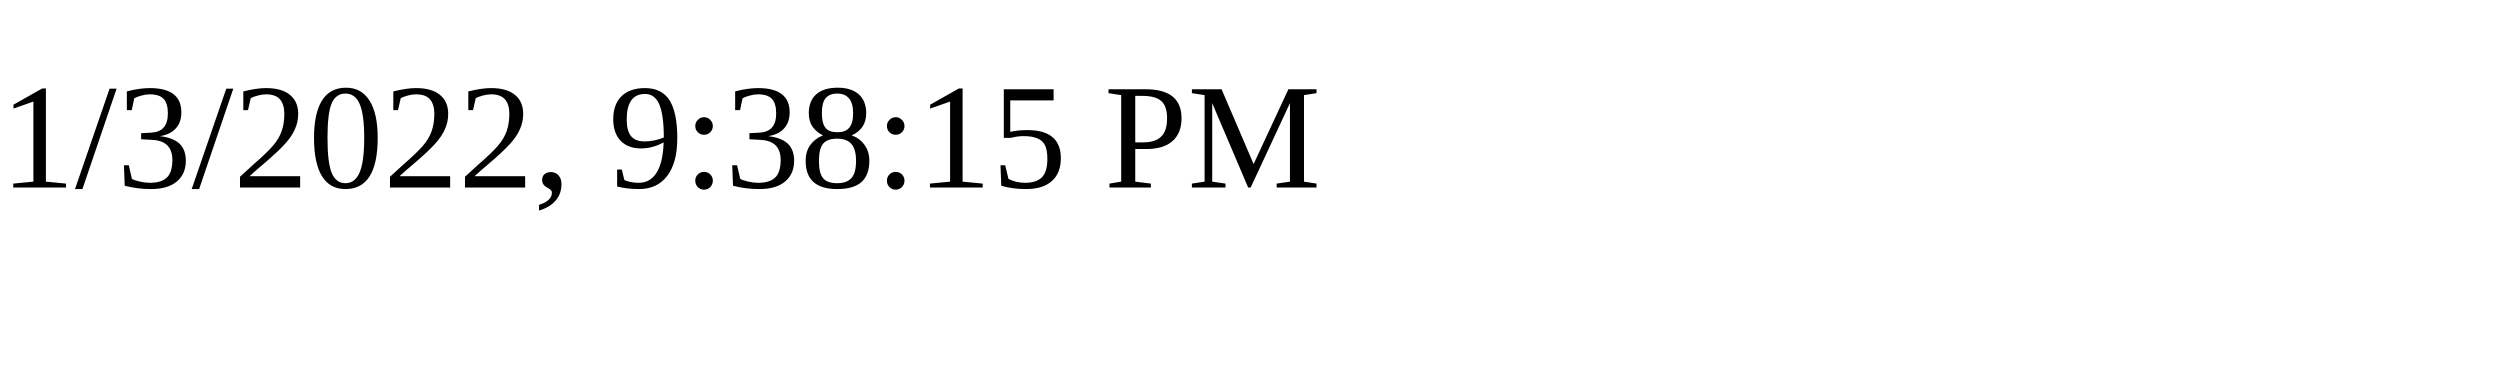
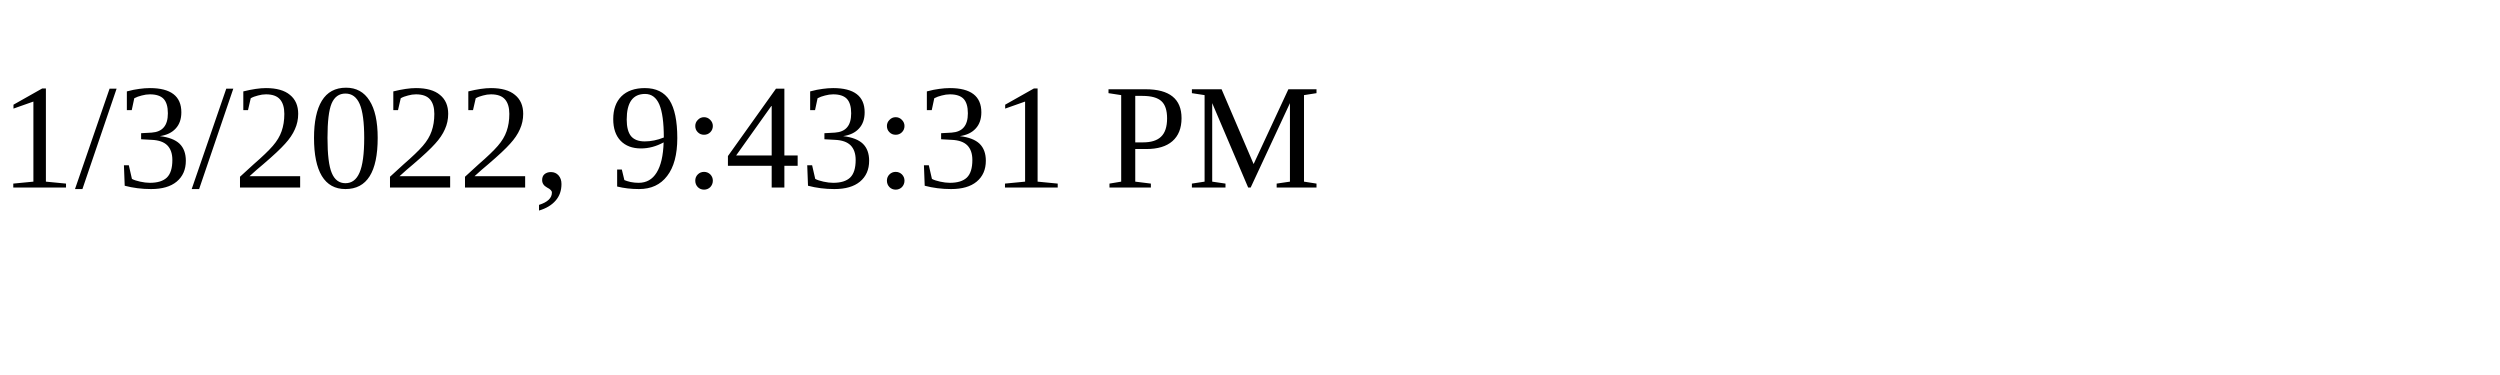
<svg xmlns="http://www.w3.org/2000/svg" height="30" width="200">
-   <text x="0" y="15">1/3/2022, 9:38:15 PM</text>
+   <text x="0" y="15">1/3/2022, 9:43:31 PM</text>
</svg>
